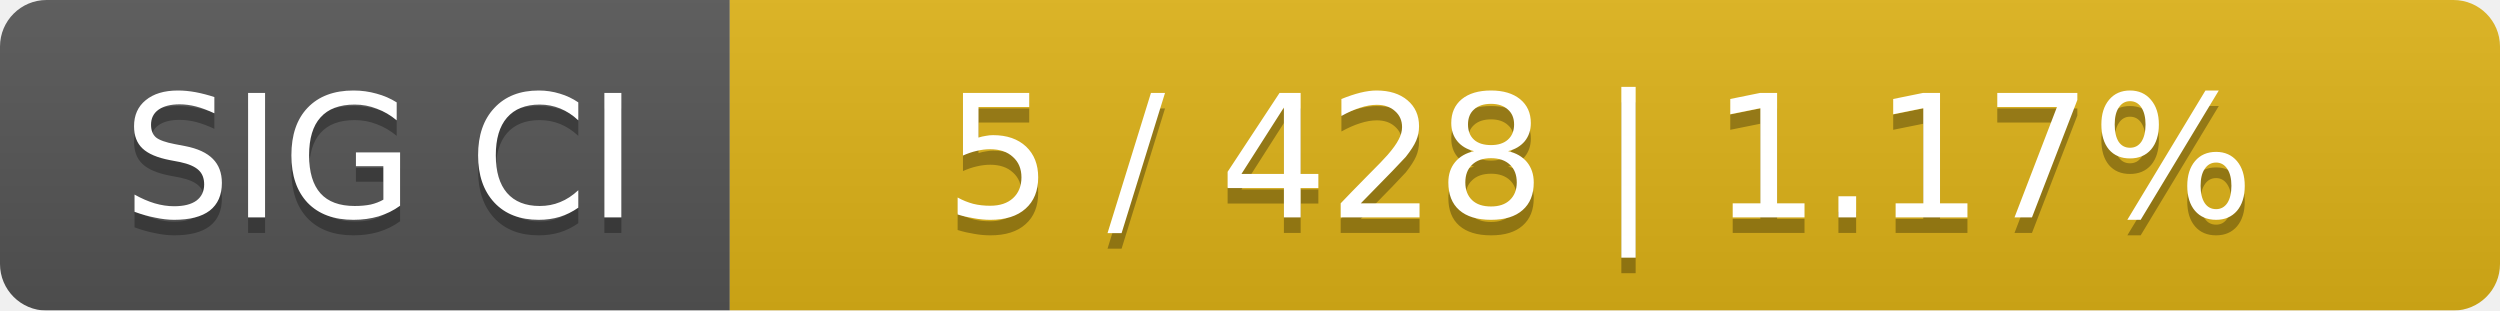
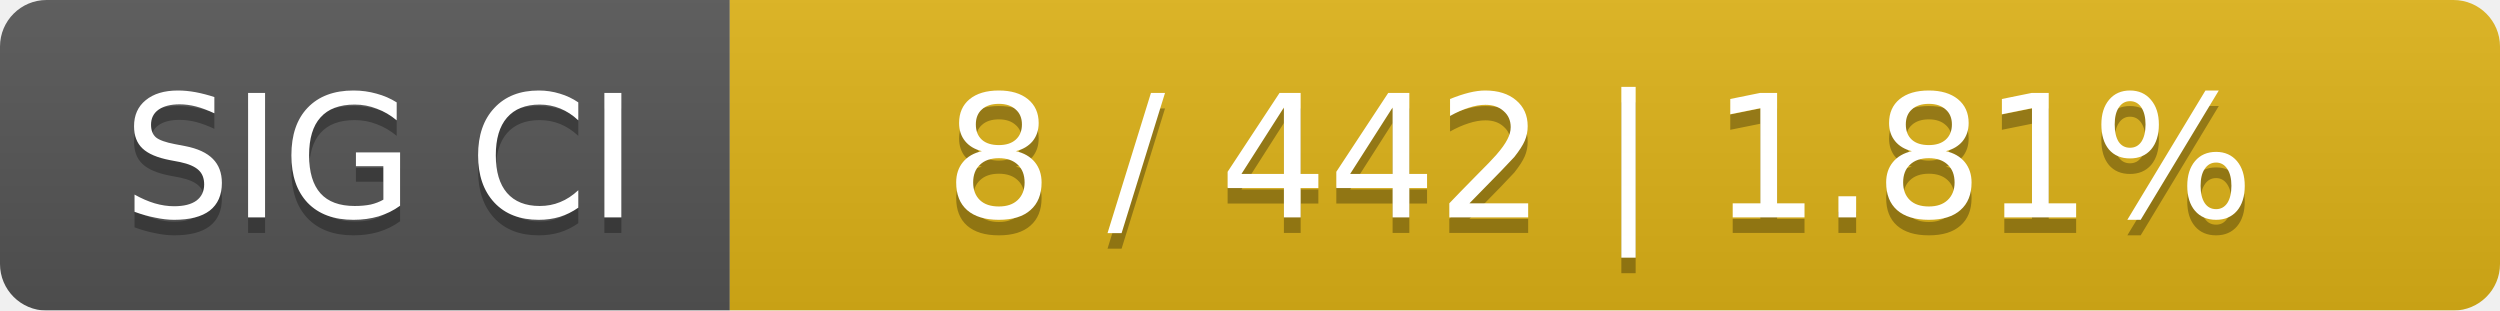
<svg xmlns="http://www.w3.org/2000/svg" width="161" height="20">
  <linearGradient id="smooth" x2="0" y2="100%">
    <stop offset="0" stop-color="#bbb" stop-opacity=".1" />
    <stop offset="1" stop-opacity=".1" />
  </linearGradient>
  <mask id="round">
    <rect width="161" height="20" rx="3" fill="#fff" />
  </mask>
  <g mask="url(#round)">
    <rect width="47" height="20" fill="#555" />
    <rect x="47" width="114" height="20" fill="#dfb317" />
    <rect width="161" height="20" fill="url(#smooth)" />
  </g>
  <g fill="#fff" text-anchor="middle" font-family="DejaVu Sans,Verdana,Geneva,sans-serif" font-size="11">
    <text x="24.5" y="15" fill="#010101" fill-opacity=".3">SIG CI</text>
    <text x="24.5" y="14">SIG CI</text>
-     <text x="103" y="15" fill="#010101" fill-opacity=".3">5 / 428    |    1.17%</text>
-     <text x="103" y="14">5 / 428    |    1.17%</text>
+     <text x="103" y="15" fill="#010101" fill-opacity=".3">8 / 442    |    1.81%</text>
+     <text x="103" y="14">8 / 442    |    1.81%</text>
  </g>
</svg>
